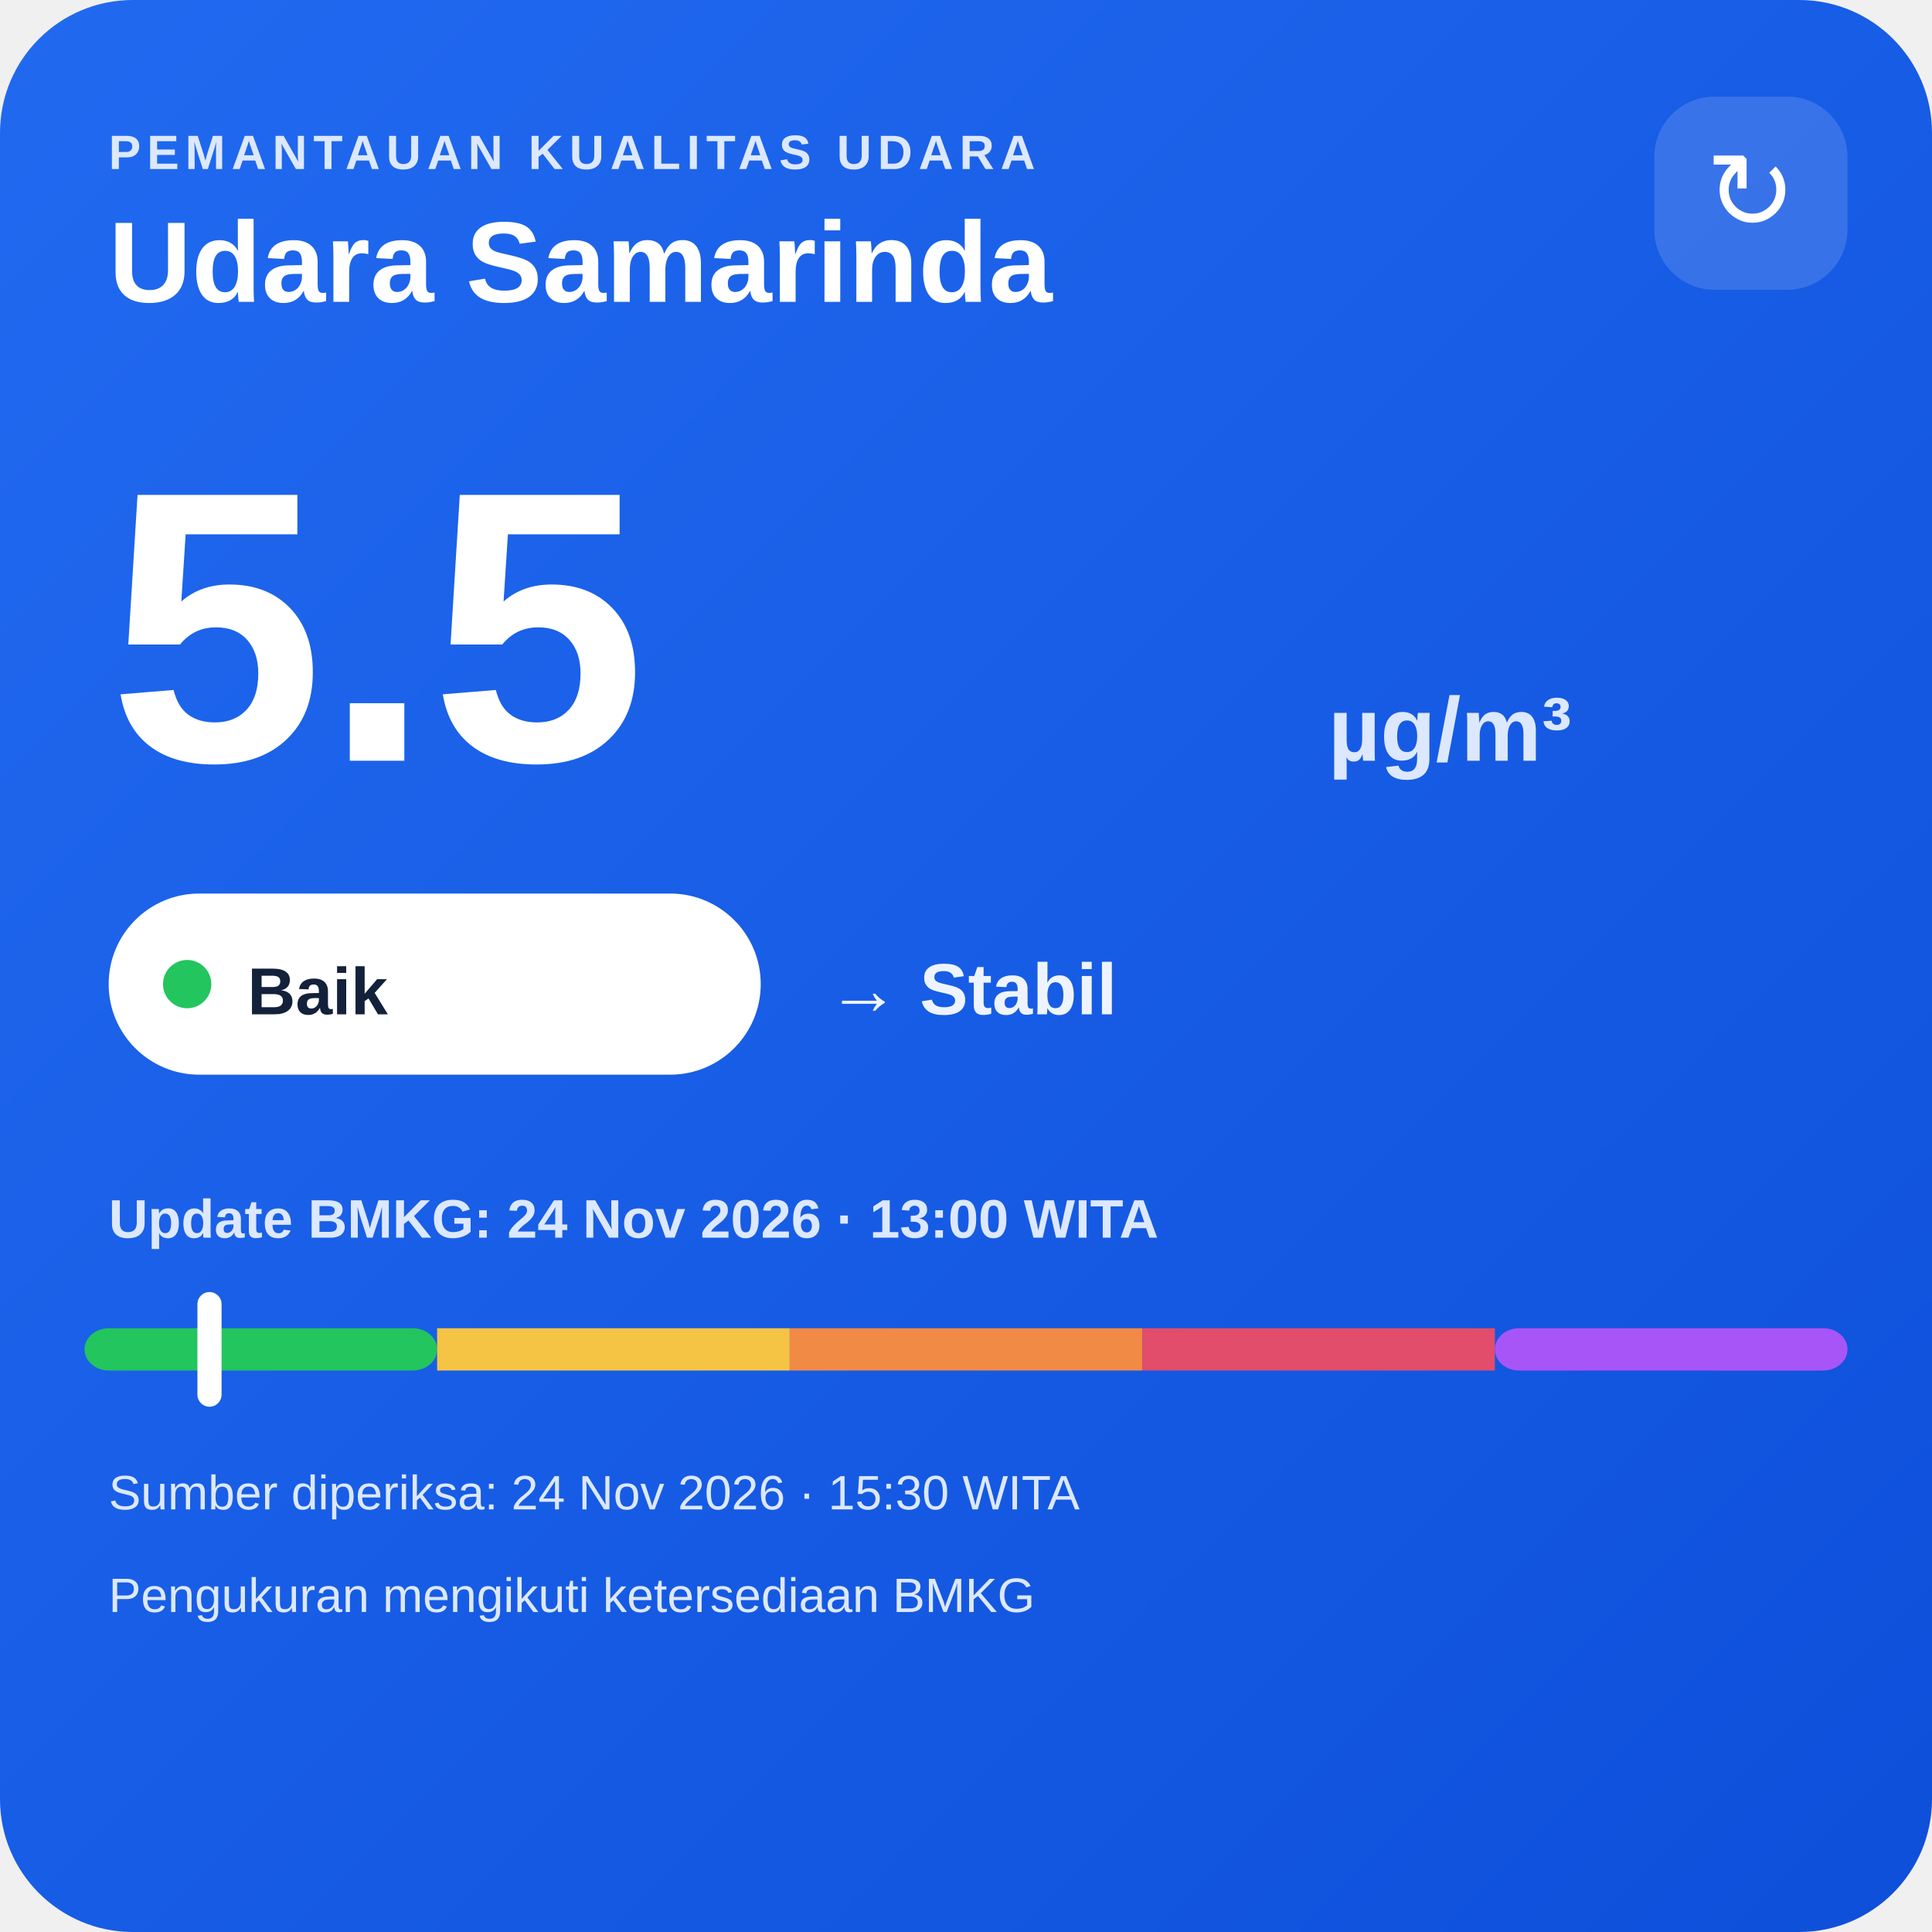
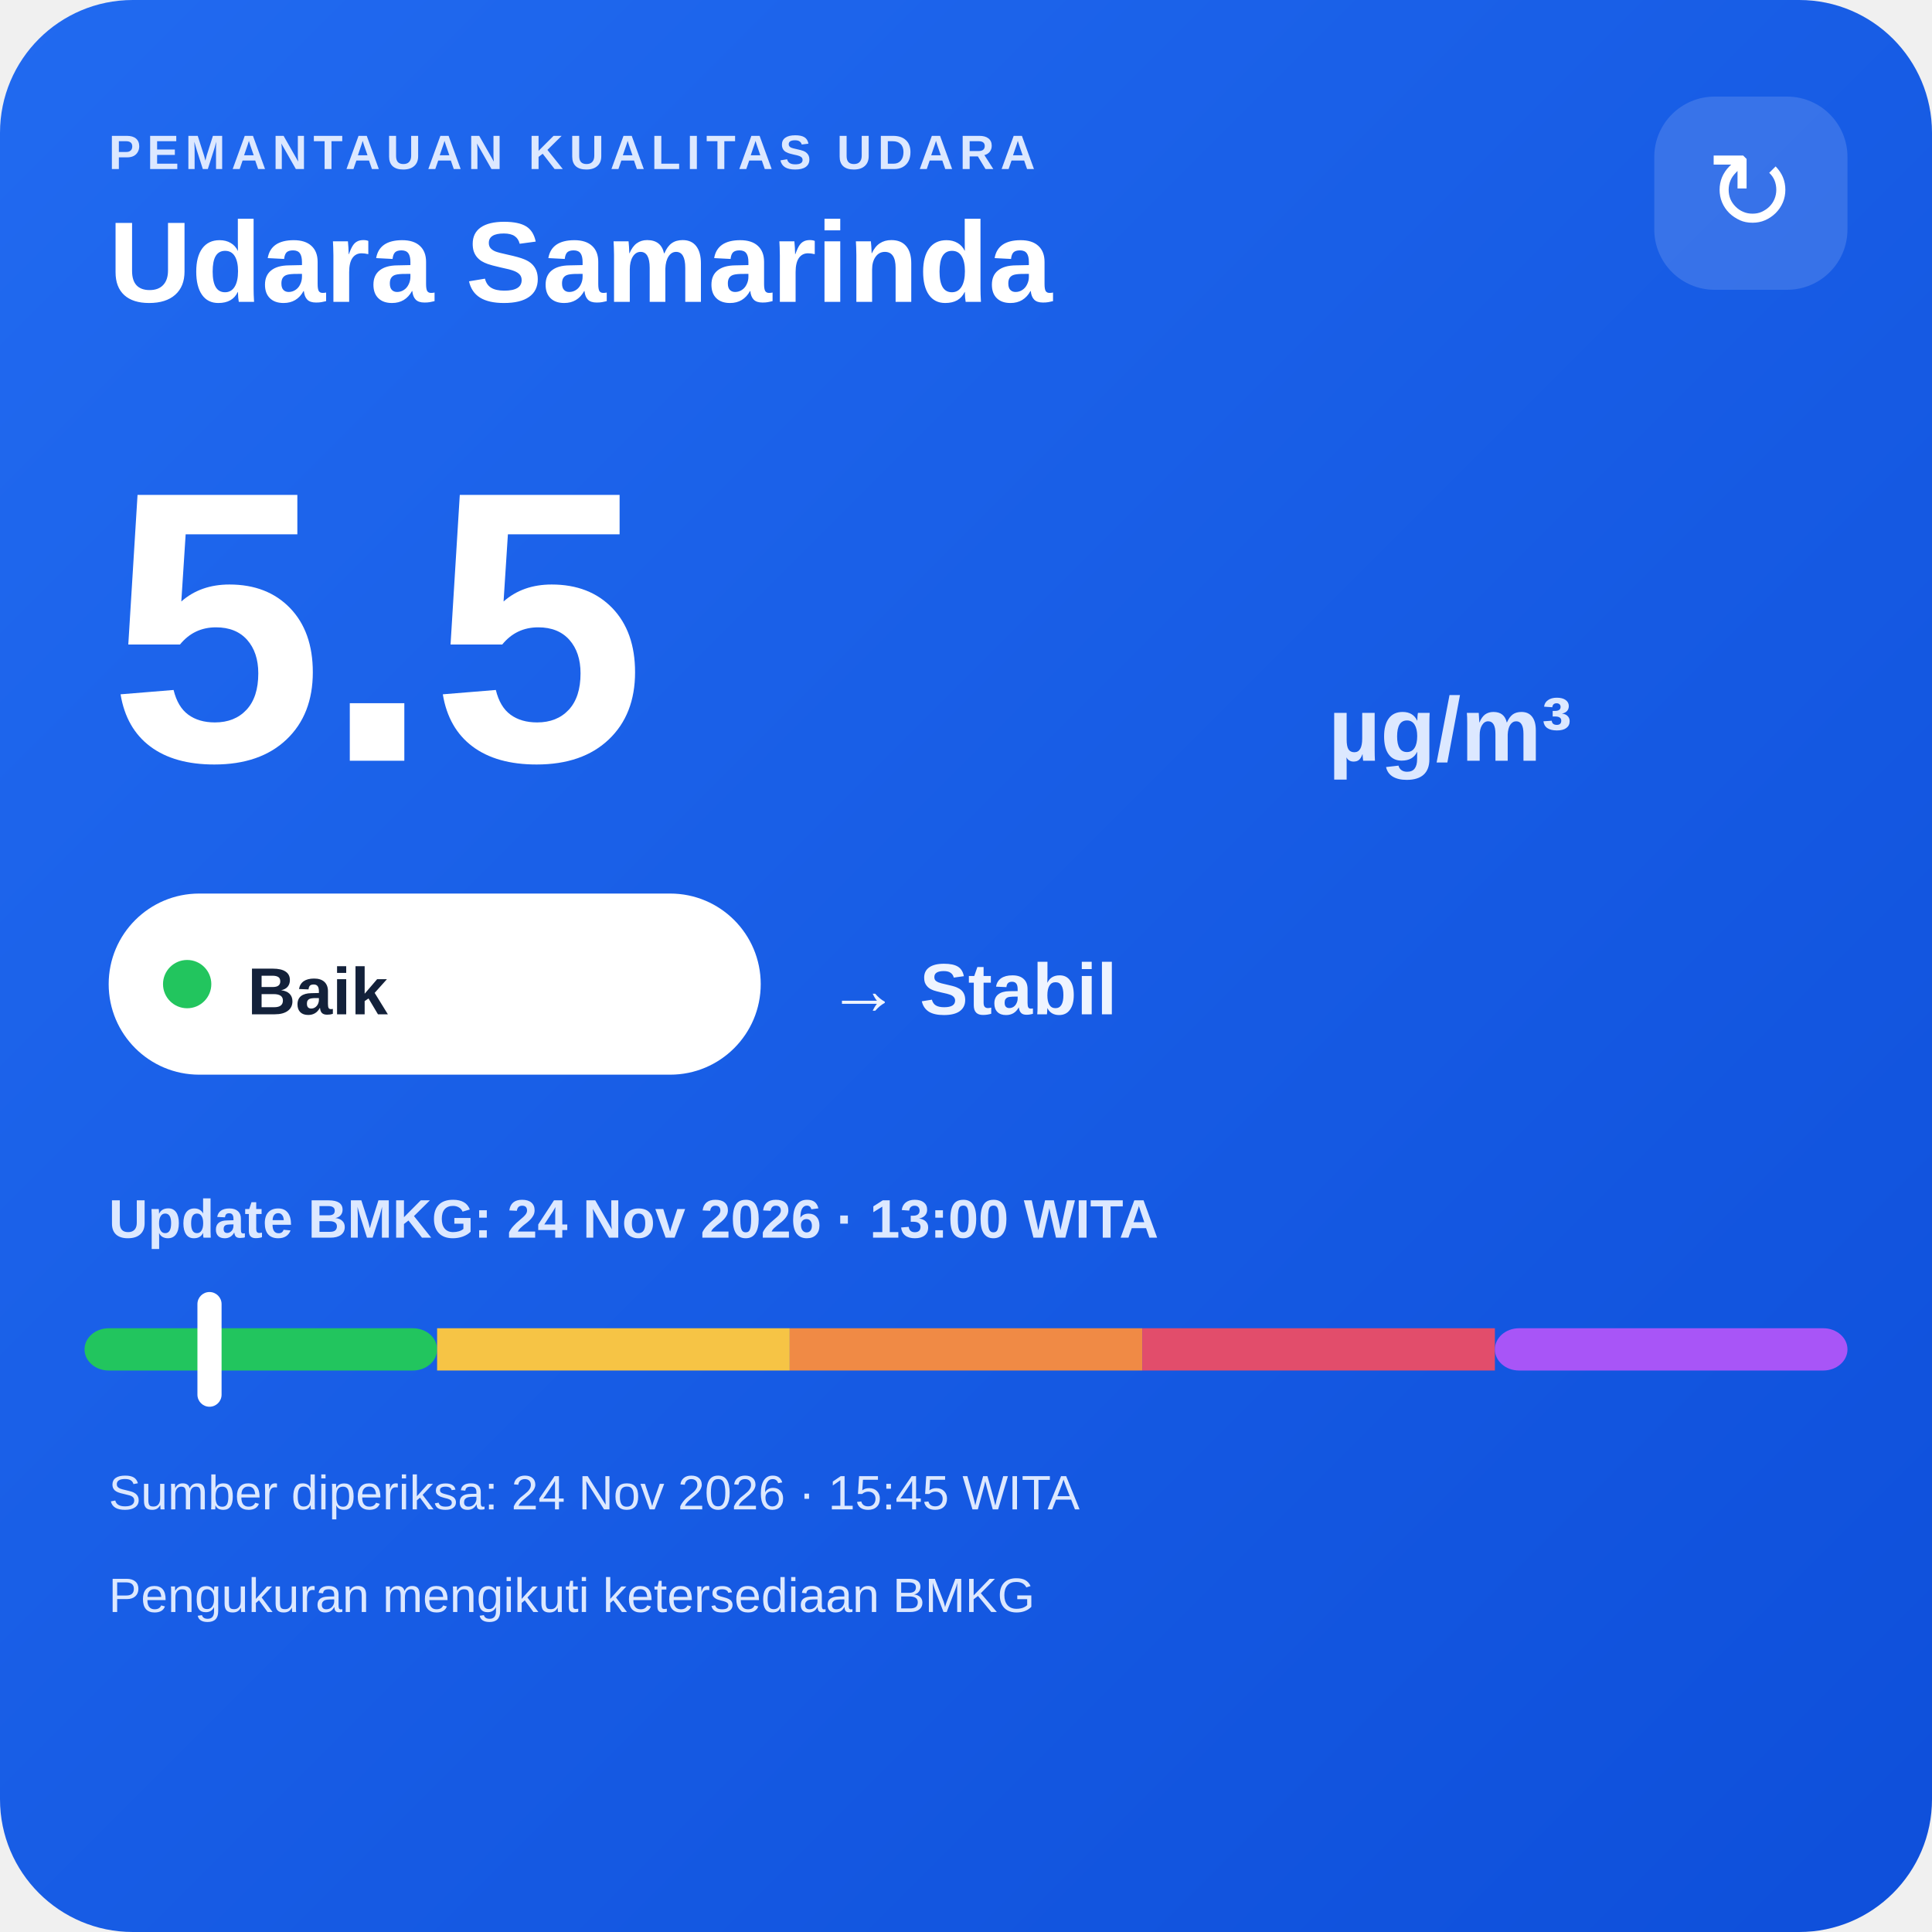
<svg xmlns="http://www.w3.org/2000/svg" width="320" height="320" viewBox="0 0 320 320">
  <defs>
    <linearGradient id="bg" x1="0" y1="0" x2="1" y2="1">
      <stop offset="0" stop-color="#216af0" />
      <stop offset="1" stop-color="#0e4fda" />
    </linearGradient>
  </defs>
  <rect width="320" height="320" rx="22" fill="url(#bg)" />
  <text x="18" y="28" fill="#dce8ff" font-family="Arial,sans-serif" font-size="8" font-weight="700" letter-spacing="1">PEMANTAUAN KUALITAS UDARA</text>
  <text x="18" y="50" fill="#ffffff" font-family="Arial,sans-serif" font-size="19" font-weight="700">Udara Samarinda</text>
  <rect x="274" y="16" width="32" height="32" rx="10" fill="#ffffff" fill-opacity=".14" />
  <text x="290" y="38" text-anchor="middle" fill="#ffffff" font-family="Arial,sans-serif" font-size="18">↻</text>
  <text x="18" y="126" fill="#ffffff" font-family="Arial,sans-serif" font-size="64" font-weight="800">5.5</text>
  <text x="220" y="126" fill="#dce8ff" font-family="Arial,sans-serif" font-size="15" font-weight="700">µg/m³</text>
  <rect x="18" y="148" width="108" height="30" rx="15" fill="#ffffff" />
  <circle cx="31" cy="163" r="4" fill="#22c55e" />
  <text x="41" y="168" fill="#13213a" font-family="Arial,sans-serif" font-size="11" font-weight="700">Baik</text>
  <text x="137" y="168" fill="#eef4ff" font-family="Arial,sans-serif" font-size="12" font-weight="700">→ Stabil</text>
  <text x="18" y="205" fill="#dce8ff" font-family="Arial,sans-serif" font-size="9" font-weight="700">Update BMKG: 24 Nov 2026 · 13:00 WITA</text>
  <rect x="14" y="220" width="58.4" height="7" rx="4" fill="#22c55e" />
  <rect x="72.4" y="220" width="58.4" height="7" fill="#f6c445" />
  <rect x="130.8" y="220" width="58.4" height="7" fill="#f08a45" />
  <rect x="189.2" y="220" width="58.4" height="7" fill="#e24d6b" />
  <rect x="247.6" y="220" width="58.4" height="7" rx="4" fill="#a855f7" />
  <rect x="32.7" y="214" width="4" height="19" rx="2" fill="#ffffff" />
-   <text x="18" y="250" fill="#dce8ff" font-family="Arial,sans-serif" font-size="8">Sumber diperiksa: 24 Nov 2026 · 15:30 WITA</text>
+   <text x="18" y="250" fill="#dce8ff" font-family="Arial,sans-serif" font-size="8">Sumber diperiksa: 24 Nov 2026 · 15:45 WITA</text>
  <text x="18" y="267" fill="#dce8ff" font-family="Arial,sans-serif" font-size="8">Pengukuran mengikuti ketersediaan BMKG</text>
</svg>
